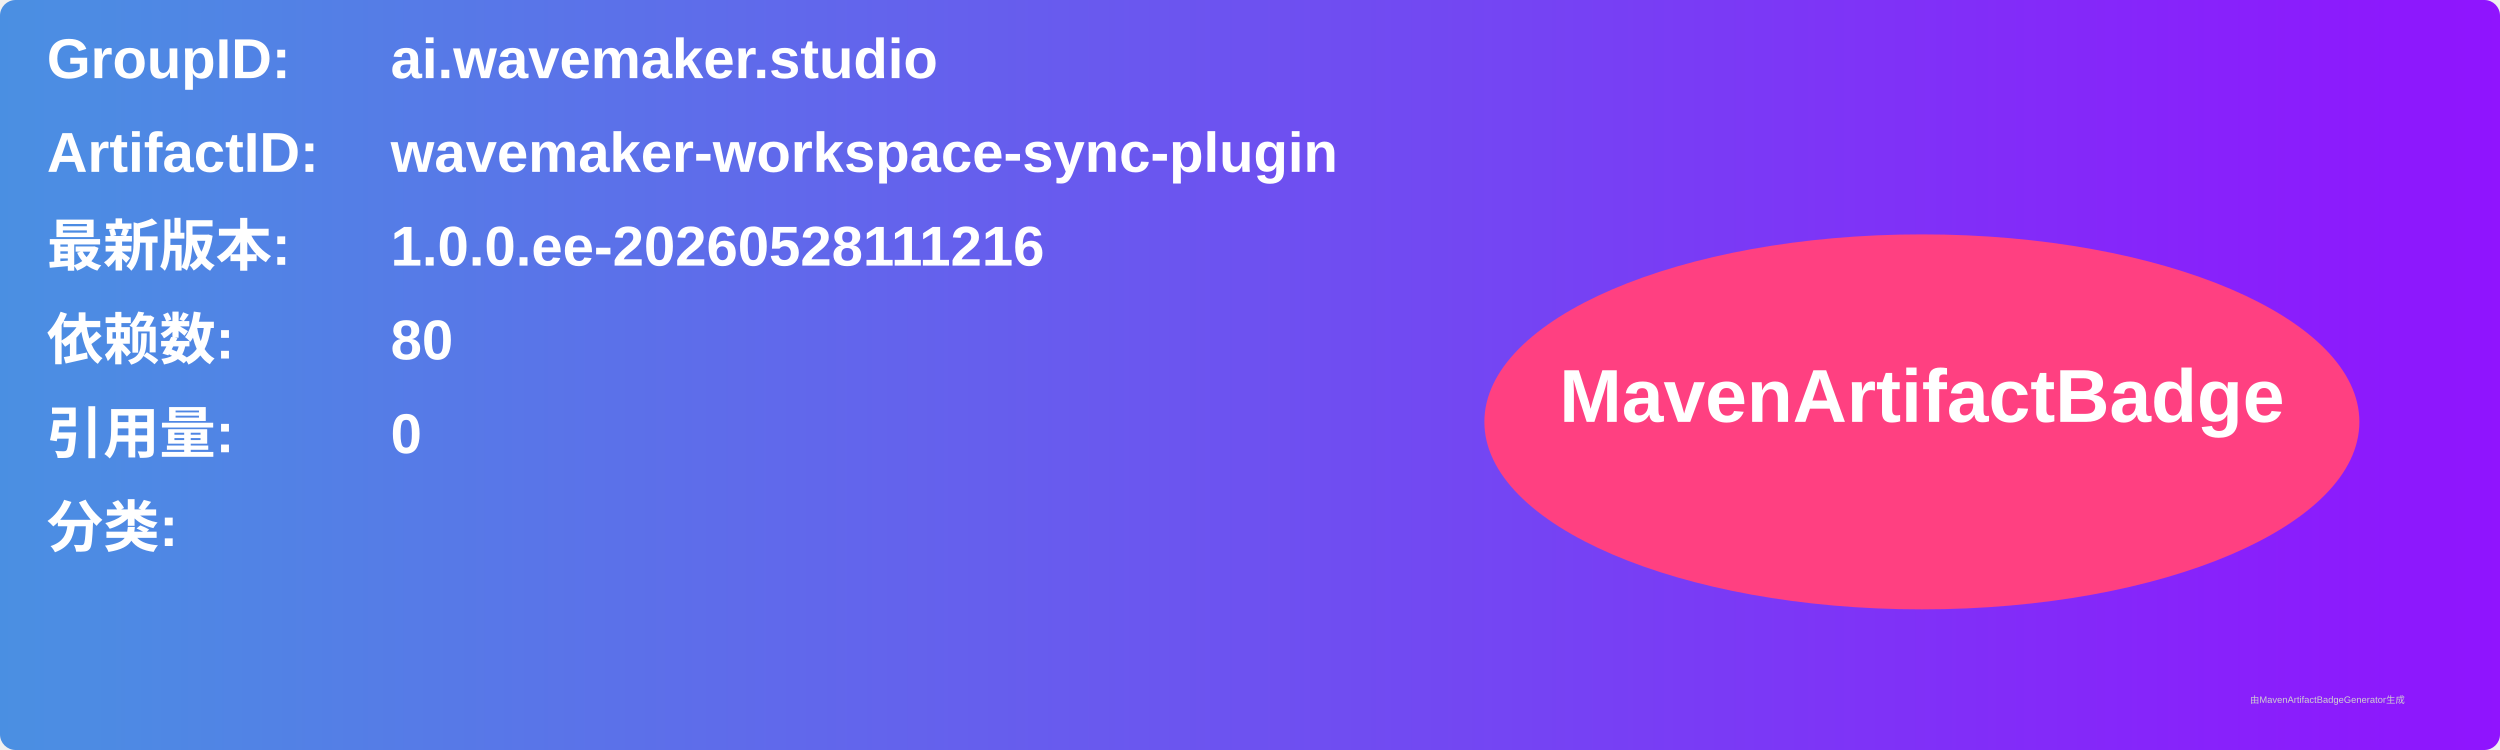
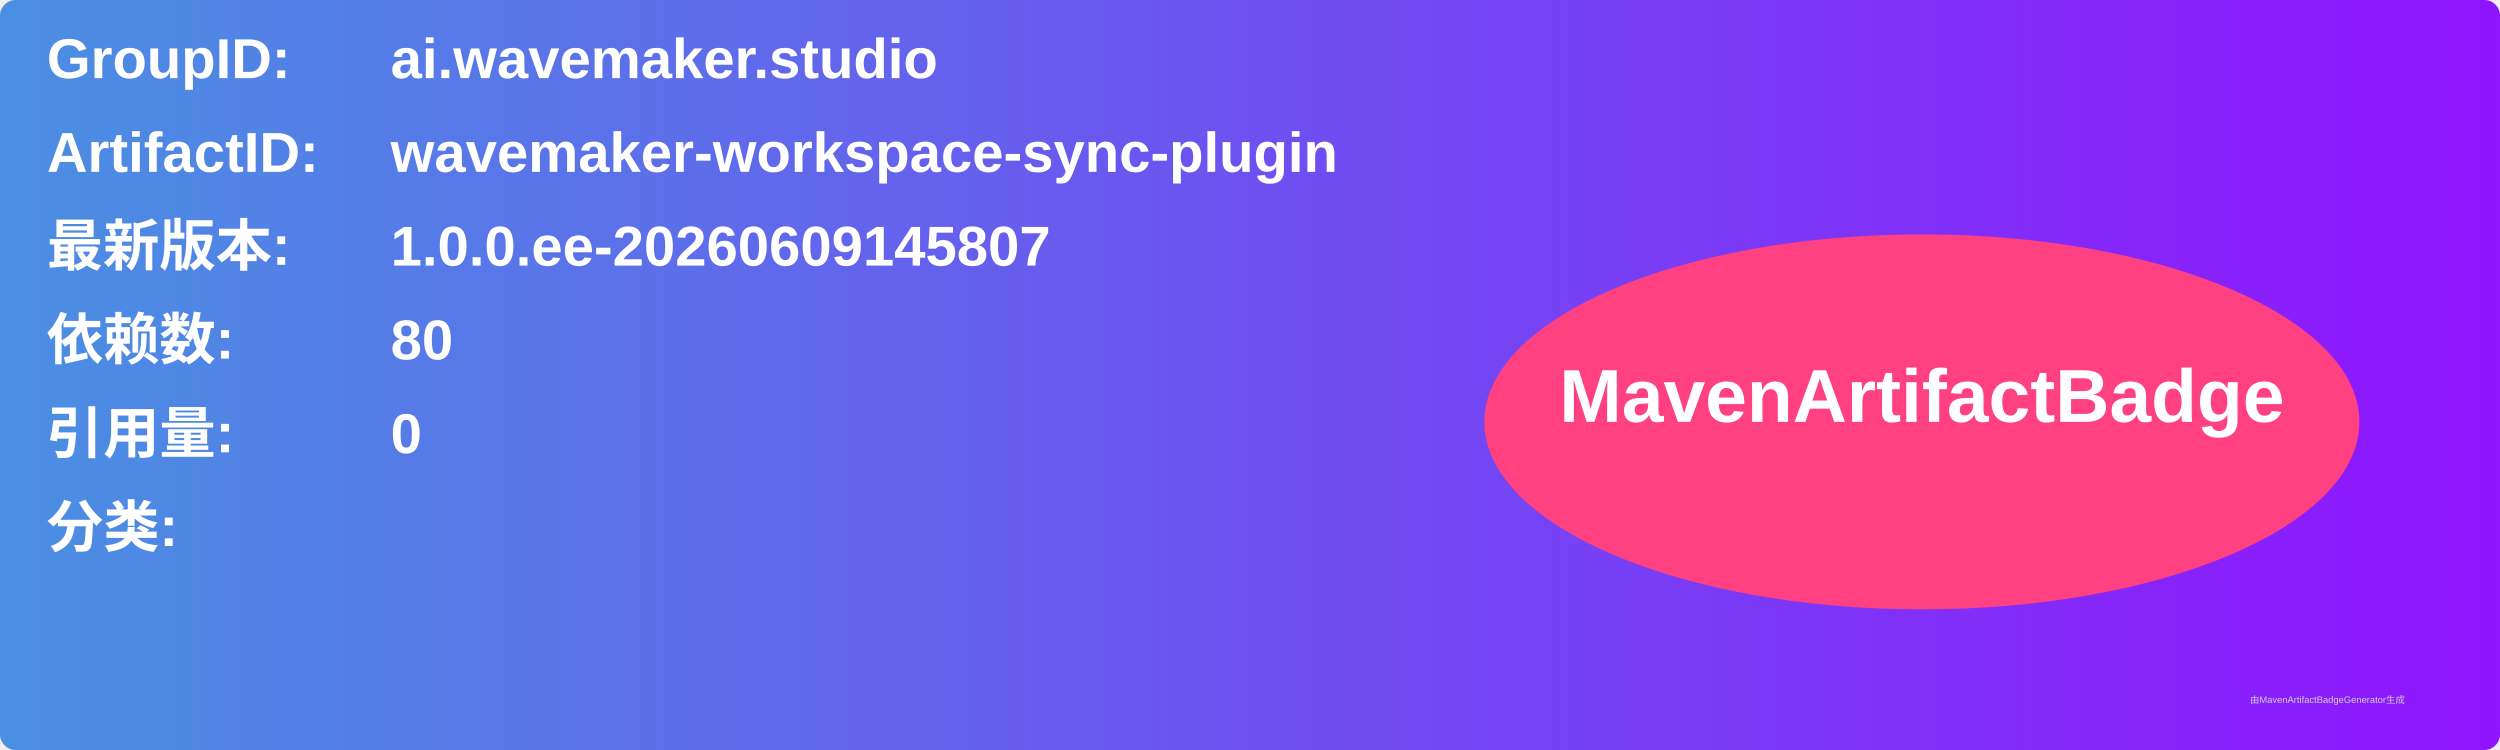
<svg xmlns="http://www.w3.org/2000/svg" width="800" height="240" viewBox="0 0 800 240">
  <linearGradient id="grad" x1="0%" y1="0%" x2="100%" y2="0%">
    <stop offset="0%" stop-color="#4a90e2" />
    <stop offset="100%" stop-color="#9013fe" />
  </linearGradient>
  <rect width="100%" height="100%" rx="5" ry="5" fill="url(#grad)" />
  <g transform="translate(15, 15)">
    <text x="0" y="10" font-family="Arial" font-size="18" fill="white" font-weight="bold" width="260">GroupID:</text>
    <text x="110" y="10" font-family="Arial" font-size="18" fill="white" font-weight="bold" width="460">ai.wavemaker.studio</text>
    <text x="0" y="40" font-family="Arial" font-size="18" fill="white" font-weight="bold" width="260">ArtifactID:</text>
    <text x="110" y="40" font-family="Arial" font-size="18" fill="white" font-weight="bold" width="460">wavemaker-workspace-sync-plugin</text>
    <text x="0" y="70" font-family="Arial" font-size="18" fill="white" font-weight="bold">最新版本:</text>
    <text x="110" y="70" font-family="Arial" font-size="18" fill="white" font-weight="bold">
-       <tspan font-weight="bold">1.0.0.ee-20260528111216</tspan>
+       <tspan font-weight="bold">1.0.0.ee-20260609145807</tspan>
    </text>
    <text x="0" y="100" font-family="Arial" font-size="18" fill="white" font-weight="bold">依赖数: </text>
    <text x="110" y="100" font-family="Arial" font-size="18" fill="white">
      <tspan font-weight="bold">80</tspan>
    </text>
    <text x="0" y="130" font-family="Arial" font-size="18" fill="white" font-weight="bold">引用量: </text>
    <text x="110" y="130" font-family="Arial" font-size="18" fill="white">
      <tspan font-weight="bold">0</tspan>
    </text>
    <text x="0" y="160" font-family="Arial" font-size="18" fill="white" font-weight="bold">分类:</text>
    <text x="10" y="190" font-family="Arial" font-size="10" fill="white">
      <tspan font-weight="bold" />
    </text>
    <ellipse cx="600" cy="120" rx="140" ry="60" fill="#ff4081" />
    <text x="600" y="120" text-anchor="middle" font-family="Arial" font-size="24" fill="white" font-weight="bold">MavenArtifactBadge</text>
  </g>
  <text x="720" y="225" font-family="Arial" font-size="3" fill="#d0d0d0">由MavenArtifactBadgeGenerator生成</text>
</svg>
